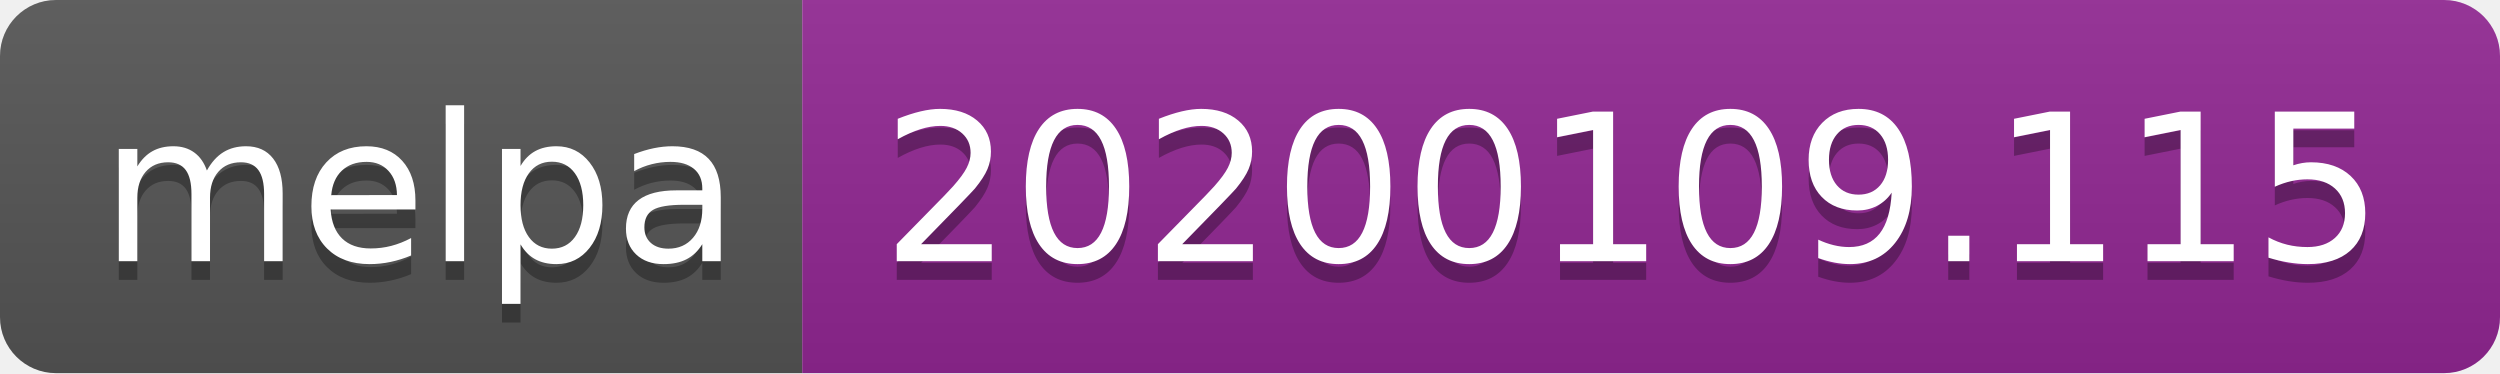
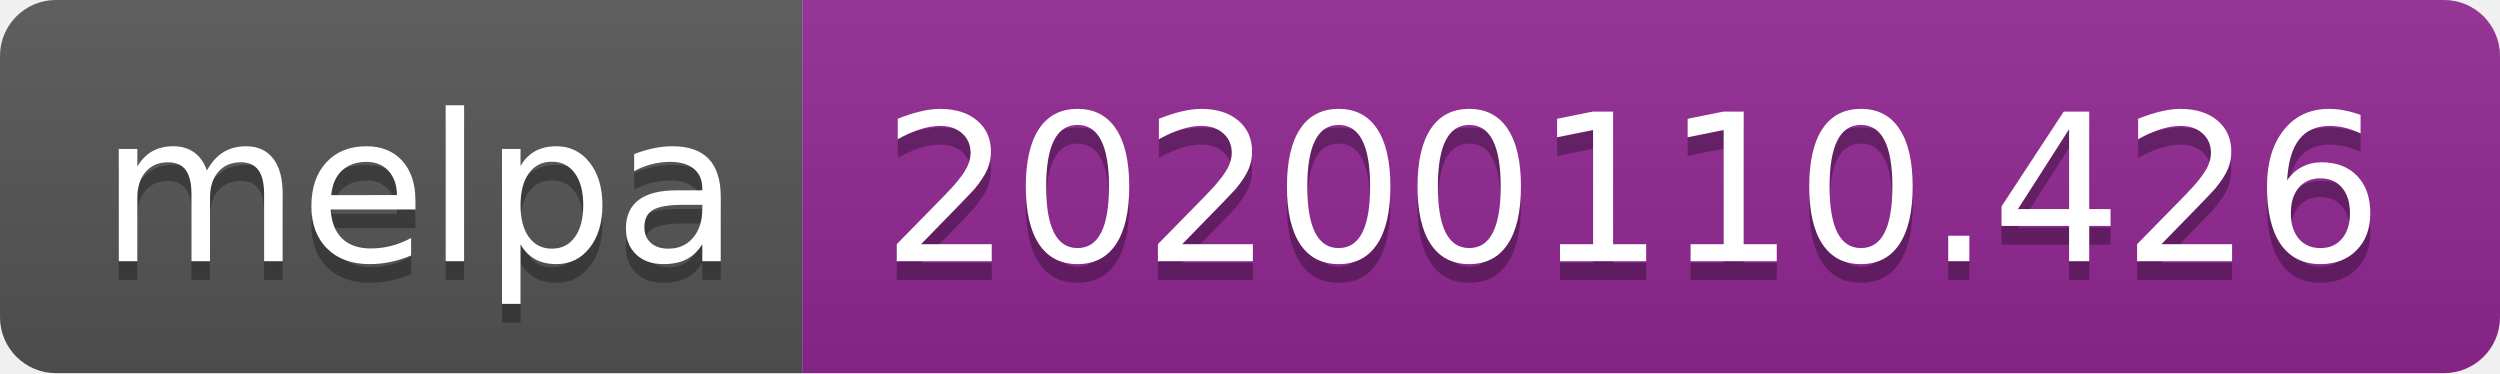
<svg xmlns="http://www.w3.org/2000/svg" width="134" height="20">
  <linearGradient id="b" x2="0" y2="100%">
    <stop offset="0" stop-color="#bbb" stop-opacity=".1" />
    <stop offset="1" stop-opacity=".1" />
  </linearGradient>
  <clipPath id="a">
    <rect width="134" height="20" rx="3" fill="#fff" />
  </clipPath>
  <g clip-path="url(#a)">
    <path fill="#555" d="M0 0h43v20H0z" />
    <path fill="#922793" d="M43 0h91v20H43z" />
    <path fill="url(#b)" d="M0 0h134v20H0z" />
  </g>
  <g fill="#fff" text-anchor="middle" font-family="DejaVu Sans,Verdana,Geneva,sans-serif" font-size="110">
    <text x="225" y="150" fill="#010101" fill-opacity=".3" transform="scale(.1)" textLength="330">melpa</text>
    <text x="225" y="140" transform="scale(.1)" textLength="330">melpa</text>
-     <text x="875" y="150" fill="#010101" fill-opacity=".3" transform="scale(.1)" textLength="810">20200109.115</text>
-     <text x="875" y="140" transform="scale(.1)" textLength="810">20200109.115</text>
+     <text x="875" y="150" fill="#010101" fill-opacity=".3" transform="scale(.1)" textLength="810">20200110.426</text>
+     <text x="875" y="140" transform="scale(.1)" textLength="810">20200110.426</text>
  </g>
</svg>
